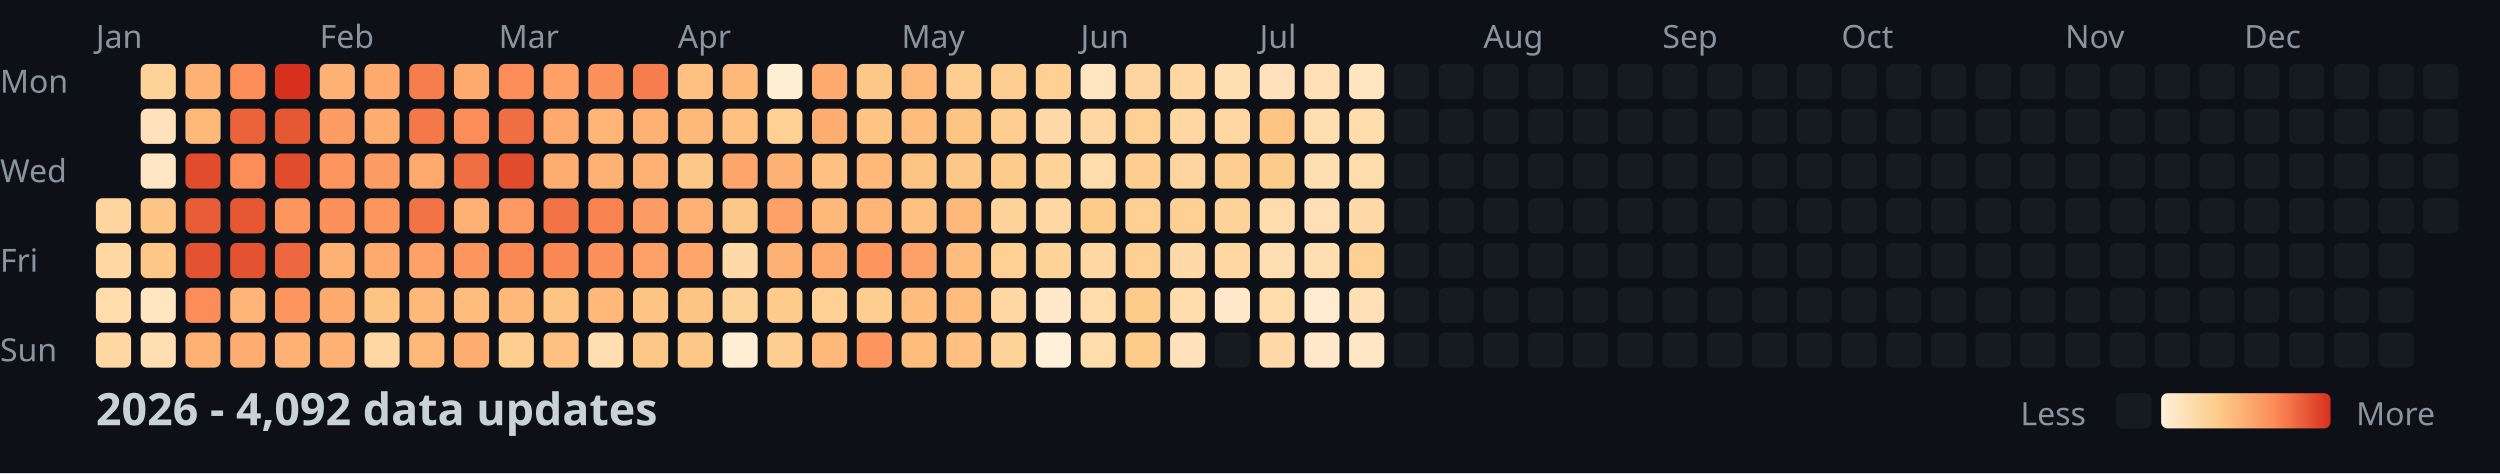
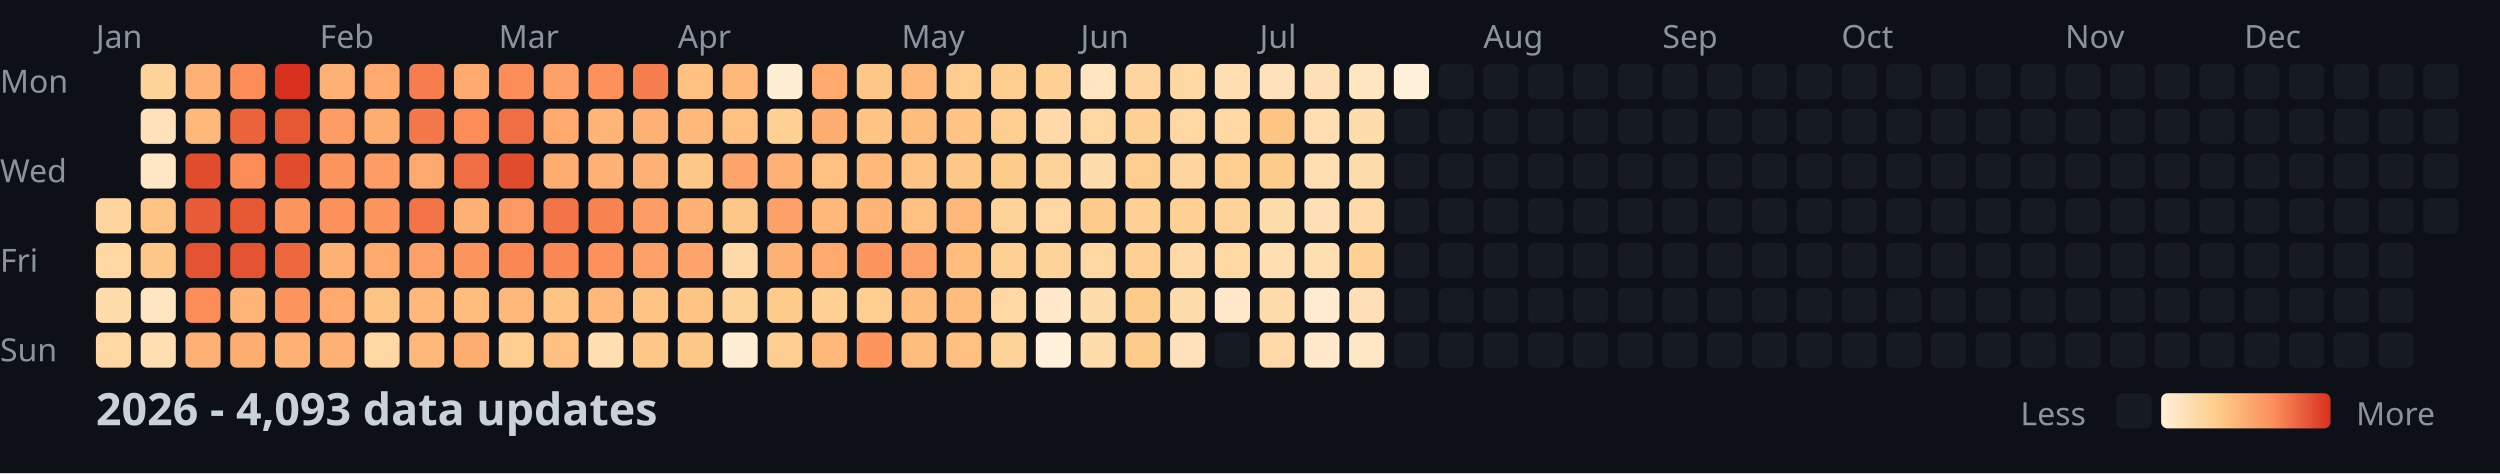
<svg xmlns="http://www.w3.org/2000/svg" width="782" height="148">
  <style>
    .month { font: 10px sans-serif; fill: #8b949e; }
    .day { font: 10px sans-serif; fill: #8b949e; }
    .title { font: bold 14px sans-serif; fill: #c9d1d9; }
    .legend { font: 10px sans-serif; fill: #8b949e; }
  </style>
  <rect width="100%" height="100%" fill="#0d1117" />
  <text x="0" y="29" class="day">Mon</text>
  <text x="0" y="57" class="day">Wed</text>
  <text x="0" y="85" class="day">Fri</text>
  <text x="0" y="113" class="day">Sun</text>
  <text x="30" y="15" class="month">Jan</text>
  <text x="100" y="15" class="month">Feb</text>
  <text x="156" y="15" class="month">Mar</text>
  <text x="212" y="15" class="month">Apr</text>
  <text x="282" y="15" class="month">May</text>
  <text x="338" y="15" class="month">Jun</text>
  <text x="394" y="15" class="month">Jul</text>
  <text x="464" y="15" class="month">Aug</text>
  <text x="520" y="15" class="month">Sep</text>
  <text x="576" y="15" class="month">Oct</text>
  <text x="646" y="15" class="month">Nov</text>
  <text x="702" y="15" class="month">Dec</text>
  <rect x="30" y="62" width="11" height="11" fill="#fed59e" rx="2" />
  <rect x="30" y="76" width="11" height="11" fill="#ffd7a3" rx="2" />
  <rect x="30" y="90" width="11" height="11" fill="#ffdcac" rx="2" />
  <rect x="30" y="104" width="11" height="11" fill="#ffd7a3" rx="2" />
  <rect x="44" y="20" width="11" height="11" fill="#fed399" rx="2" />
  <rect x="44" y="34" width="11" height="11" fill="#ffe2bb" rx="2" />
  <rect x="44" y="48" width="11" height="11" fill="#ffe7c5" rx="2" />
  <rect x="44" y="62" width="11" height="11" fill="#fdc484" rx="2" />
  <rect x="44" y="76" width="11" height="11" fill="#fdc887" rx="2" />
  <rect x="44" y="90" width="11" height="11" fill="#ffe5c0" rx="2" />
  <rect x="44" y="104" width="11" height="11" fill="#ffdeb1" rx="2" />
  <rect x="58" y="20" width="11" height="11" fill="#feb174" rx="2" />
  <rect x="58" y="34" width="11" height="11" fill="#feb97a" rx="2" />
  <rect x="58" y="48" width="11" height="11" fill="#e14c2d" rx="2" />
  <rect x="58" y="62" width="11" height="11" fill="#e85d38" rx="2" />
  <rect x="58" y="76" width="11" height="11" fill="#e35231" rx="2" />
  <rect x="58" y="90" width="11" height="11" fill="#fc8d59" rx="2" />
  <rect x="58" y="104" width="11" height="11" fill="#feb174" rx="2" />
  <rect x="72" y="20" width="11" height="11" fill="#fc8d59" rx="2" />
  <rect x="72" y="34" width="11" height="11" fill="#eb633b" rx="2" />
  <rect x="72" y="48" width="11" height="11" fill="#fc8d59" rx="2" />
  <rect x="72" y="62" width="11" height="11" fill="#e65834" rx="2" />
  <rect x="72" y="76" width="11" height="11" fill="#e35231" rx="2" />
  <rect x="72" y="90" width="11" height="11" fill="#feb577" rx="2" />
  <rect x="72" y="104" width="11" height="11" fill="#fead71" rx="2" />
  <rect x="86" y="20" width="11" height="11" fill="#d7301f" rx="2" />
  <rect x="86" y="34" width="11" height="11" fill="#e65834" rx="2" />
  <rect x="86" y="48" width="11" height="11" fill="#e14c2d" rx="2" />
  <rect x="86" y="62" width="11" height="11" fill="#fd955f" rx="2" />
  <rect x="86" y="76" width="11" height="11" fill="#ed683f" rx="2" />
  <rect x="86" y="90" width="11" height="11" fill="#fd955f" rx="2" />
  <rect x="86" y="104" width="11" height="11" fill="#feb174" rx="2" />
  <rect x="100" y="20" width="11" height="11" fill="#feb174" rx="2" />
  <rect x="100" y="34" width="11" height="11" fill="#fd9d65" rx="2" />
  <rect x="100" y="48" width="11" height="11" fill="#fd955f" rx="2" />
  <rect x="100" y="62" width="11" height="11" fill="#fc915c" rx="2" />
  <rect x="100" y="76" width="11" height="11" fill="#feb174" rx="2" />
  <rect x="100" y="90" width="11" height="11" fill="#fea96e" rx="2" />
  <rect x="100" y="104" width="11" height="11" fill="#feb174" rx="2" />
  <rect x="114" y="20" width="11" height="11" fill="#fea96e" rx="2" />
  <rect x="114" y="34" width="11" height="11" fill="#fead71" rx="2" />
  <rect x="114" y="48" width="11" height="11" fill="#fd9d65" rx="2" />
  <rect x="114" y="62" width="11" height="11" fill="#fd955f" rx="2" />
  <rect x="114" y="76" width="11" height="11" fill="#fea96e" rx="2" />
  <rect x="114" y="90" width="11" height="11" fill="#fdc484" rx="2" />
  <rect x="114" y="104" width="11" height="11" fill="#ffd7a3" rx="2" />
  <rect x="128" y="20" width="11" height="11" fill="#f67e4e" rx="2" />
  <rect x="128" y="34" width="11" height="11" fill="#f4784a" rx="2" />
  <rect x="128" y="48" width="11" height="11" fill="#fea96e" rx="2" />
  <rect x="128" y="62" width="11" height="11" fill="#f17346" rx="2" />
  <rect x="128" y="76" width="11" height="11" fill="#fda168" rx="2" />
  <rect x="128" y="90" width="11" height="11" fill="#feb97a" rx="2" />
  <rect x="128" y="104" width="11" height="11" fill="#feb97a" rx="2" />
  <rect x="142" y="20" width="11" height="11" fill="#fea96e" rx="2" />
  <rect x="142" y="34" width="11" height="11" fill="#fc8d59" rx="2" />
  <rect x="142" y="48" width="11" height="11" fill="#ef6e43" rx="2" />
  <rect x="142" y="62" width="11" height="11" fill="#feb174" rx="2" />
  <rect x="142" y="76" width="11" height="11" fill="#fd955f" rx="2" />
  <rect x="142" y="90" width="11" height="11" fill="#febd7d" rx="2" />
  <rect x="142" y="104" width="11" height="11" fill="#fead71" rx="2" />
  <rect x="156" y="20" width="11" height="11" fill="#fc8d59" rx="2" />
  <rect x="156" y="34" width="11" height="11" fill="#ef6e43" rx="2" />
  <rect x="156" y="48" width="11" height="11" fill="#e14c2d" rx="2" />
  <rect x="156" y="62" width="11" height="11" fill="#fd9962" rx="2" />
  <rect x="156" y="76" width="11" height="11" fill="#fa8855" rx="2" />
  <rect x="156" y="90" width="11" height="11" fill="#feb97a" rx="2" />
  <rect x="156" y="104" width="11" height="11" fill="#fdce8f" rx="2" />
  <rect x="170" y="20" width="11" height="11" fill="#fda168" rx="2" />
  <rect x="170" y="34" width="11" height="11" fill="#fea96e" rx="2" />
  <rect x="170" y="48" width="11" height="11" fill="#fead71" rx="2" />
  <rect x="170" y="62" width="11" height="11" fill="#f17346" rx="2" />
  <rect x="170" y="76" width="11" height="11" fill="#fa8855" rx="2" />
  <rect x="170" y="90" width="11" height="11" fill="#fdc484" rx="2" />
  <rect x="170" y="104" width="11" height="11" fill="#fec181" rx="2" />
  <rect x="184" y="20" width="11" height="11" fill="#fc915c" rx="2" />
  <rect x="184" y="34" width="11" height="11" fill="#feb577" rx="2" />
  <rect x="184" y="48" width="11" height="11" fill="#feb174" rx="2" />
  <rect x="184" y="62" width="11" height="11" fill="#f88351" rx="2" />
  <rect x="184" y="76" width="11" height="11" fill="#fc915c" rx="2" />
  <rect x="184" y="90" width="11" height="11" fill="#feb97a" rx="2" />
  <rect x="184" y="104" width="11" height="11" fill="#ffdeb1" rx="2" />
  <rect x="198" y="20" width="11" height="11" fill="#f67e4e" rx="2" />
  <rect x="198" y="34" width="11" height="11" fill="#feb174" rx="2" />
  <rect x="198" y="48" width="11" height="11" fill="#feb174" rx="2" />
  <rect x="198" y="62" width="11" height="11" fill="#fd9d65" rx="2" />
  <rect x="198" y="76" width="11" height="11" fill="#fda168" rx="2" />
  <rect x="198" y="90" width="11" height="11" fill="#fdc484" rx="2" />
  <rect x="198" y="104" width="11" height="11" fill="#fdc887" rx="2" />
  <rect x="212" y="20" width="11" height="11" fill="#fec181" rx="2" />
  <rect x="212" y="34" width="11" height="11" fill="#feb97a" rx="2" />
  <rect x="212" y="48" width="11" height="11" fill="#fdc887" rx="2" />
  <rect x="212" y="62" width="11" height="11" fill="#feb174" rx="2" />
  <rect x="212" y="76" width="11" height="11" fill="#fea56b" rx="2" />
  <rect x="212" y="90" width="11" height="11" fill="#fdc484" rx="2" />
  <rect x="212" y="104" width="11" height="11" fill="#fdc887" rx="2" />
  <rect x="226" y="20" width="11" height="11" fill="#feb97a" rx="2" />
  <rect x="226" y="34" width="11" height="11" fill="#fec181" rx="2" />
  <rect x="226" y="48" width="11" height="11" fill="#fea56b" rx="2" />
  <rect x="226" y="62" width="11" height="11" fill="#fdc887" rx="2" />
  <rect x="226" y="76" width="11" height="11" fill="#ffd9a7" rx="2" />
  <rect x="226" y="90" width="11" height="11" fill="#fed399" rx="2" />
  <rect x="226" y="104" width="11" height="11" fill="#feeed4" rx="2" />
  <rect x="240" y="20" width="11" height="11" fill="#feeed4" rx="2" />
  <rect x="240" y="34" width="11" height="11" fill="#fed094" rx="2" />
  <rect x="240" y="48" width="11" height="11" fill="#feb174" rx="2" />
  <rect x="240" y="62" width="11" height="11" fill="#fda168" rx="2" />
  <rect x="240" y="76" width="11" height="11" fill="#feb174" rx="2" />
  <rect x="240" y="90" width="11" height="11" fill="#fdcc8a" rx="2" />
  <rect x="240" y="104" width="11" height="11" fill="#fdce8f" rx="2" />
  <rect x="254" y="20" width="11" height="11" fill="#fea96e" rx="2" />
  <rect x="254" y="34" width="11" height="11" fill="#fead71" rx="2" />
  <rect x="254" y="48" width="11" height="11" fill="#fec181" rx="2" />
  <rect x="254" y="62" width="11" height="11" fill="#feb97a" rx="2" />
  <rect x="254" y="76" width="11" height="11" fill="#fea96e" rx="2" />
  <rect x="254" y="90" width="11" height="11" fill="#fed094" rx="2" />
  <rect x="254" y="104" width="11" height="11" fill="#feb97a" rx="2" />
  <rect x="268" y="20" width="11" height="11" fill="#fdc887" rx="2" />
  <rect x="268" y="34" width="11" height="11" fill="#fdc484" rx="2" />
  <rect x="268" y="48" width="11" height="11" fill="#feb97a" rx="2" />
  <rect x="268" y="62" width="11" height="11" fill="#feb577" rx="2" />
  <rect x="268" y="76" width="11" height="11" fill="#fd955f" rx="2" />
  <rect x="268" y="90" width="11" height="11" fill="#fdce8f" rx="2" />
  <rect x="268" y="104" width="11" height="11" fill="#fd955f" rx="2" />
  <rect x="282" y="20" width="11" height="11" fill="#feb97a" rx="2" />
  <rect x="282" y="34" width="11" height="11" fill="#febd7d" rx="2" />
  <rect x="282" y="48" width="11" height="11" fill="#fdc484" rx="2" />
  <rect x="282" y="62" width="11" height="11" fill="#fec181" rx="2" />
  <rect x="282" y="76" width="11" height="11" fill="#fda168" rx="2" />
  <rect x="282" y="90" width="11" height="11" fill="#febd7d" rx="2" />
  <rect x="282" y="104" width="11" height="11" fill="#febd7d" rx="2" />
  <rect x="296" y="20" width="11" height="11" fill="#fdce8f" rx="2" />
  <rect x="296" y="34" width="11" height="11" fill="#fdc484" rx="2" />
  <rect x="296" y="48" width="11" height="11" fill="#fdc887" rx="2" />
  <rect x="296" y="62" width="11" height="11" fill="#feb97a" rx="2" />
  <rect x="296" y="76" width="11" height="11" fill="#febd7d" rx="2" />
  <rect x="296" y="90" width="11" height="11" fill="#febd7d" rx="2" />
  <rect x="296" y="104" width="11" height="11" fill="#fec181" rx="2" />
  <rect x="310" y="20" width="11" height="11" fill="#fdce8f" rx="2" />
  <rect x="310" y="34" width="11" height="11" fill="#fdce8f" rx="2" />
  <rect x="310" y="48" width="11" height="11" fill="#fdcc8a" rx="2" />
  <rect x="310" y="62" width="11" height="11" fill="#fed399" rx="2" />
  <rect x="310" y="76" width="11" height="11" fill="#fed094" rx="2" />
  <rect x="310" y="90" width="11" height="11" fill="#ffd7a3" rx="2" />
  <rect x="310" y="104" width="11" height="11" fill="#fed399" rx="2" />
  <rect x="324" y="20" width="11" height="11" fill="#fed094" rx="2" />
  <rect x="324" y="34" width="11" height="11" fill="#ffd9a7" rx="2" />
  <rect x="324" y="48" width="11" height="11" fill="#fed399" rx="2" />
  <rect x="324" y="62" width="11" height="11" fill="#ffd7a3" rx="2" />
  <rect x="324" y="76" width="11" height="11" fill="#fed399" rx="2" />
  <rect x="324" y="90" width="11" height="11" fill="#ffe9ca" rx="2" />
  <rect x="324" y="104" width="11" height="11" fill="#fef0d9" rx="2" />
  <rect x="338" y="20" width="11" height="11" fill="#ffe5c0" rx="2" />
  <rect x="338" y="34" width="11" height="11" fill="#ffd7a3" rx="2" />
  <rect x="338" y="48" width="11" height="11" fill="#ffdcac" rx="2" />
  <rect x="338" y="62" width="11" height="11" fill="#fdcc8a" rx="2" />
  <rect x="338" y="76" width="11" height="11" fill="#ffd7a3" rx="2" />
  <rect x="338" y="90" width="11" height="11" fill="#ffdcac" rx="2" />
  <rect x="338" y="104" width="11" height="11" fill="#ffdcac" rx="2" />
  <rect x="352" y="20" width="11" height="11" fill="#fed59e" rx="2" />
  <rect x="352" y="34" width="11" height="11" fill="#fed094" rx="2" />
  <rect x="352" y="48" width="11" height="11" fill="#fdce8f" rx="2" />
  <rect x="352" y="62" width="11" height="11" fill="#fed094" rx="2" />
  <rect x="352" y="76" width="11" height="11" fill="#fed094" rx="2" />
  <rect x="352" y="90" width="11" height="11" fill="#fdcc8a" rx="2" />
  <rect x="352" y="104" width="11" height="11" fill="#fdcc8a" rx="2" />
  <rect x="366" y="20" width="11" height="11" fill="#ffd7a3" rx="2" />
  <rect x="366" y="34" width="11" height="11" fill="#ffd7a3" rx="2" />
  <rect x="366" y="48" width="11" height="11" fill="#fed59e" rx="2" />
  <rect x="366" y="62" width="11" height="11" fill="#fed094" rx="2" />
  <rect x="366" y="76" width="11" height="11" fill="#ffd9a7" rx="2" />
  <rect x="366" y="90" width="11" height="11" fill="#ffdcac" rx="2" />
  <rect x="366" y="104" width="11" height="11" fill="#ffe2bb" rx="2" />
  <rect x="380" y="20" width="11" height="11" fill="#ffdeb1" rx="2" />
  <rect x="380" y="34" width="11" height="11" fill="#ffd7a3" rx="2" />
  <rect x="380" y="48" width="11" height="11" fill="#fdce8f" rx="2" />
  <rect x="380" y="62" width="11" height="11" fill="#fed399" rx="2" />
  <rect x="380" y="76" width="11" height="11" fill="#ffd7a3" rx="2" />
  <rect x="380" y="90" width="11" height="11" fill="#ffe9ca" rx="2" />
  <rect x="380" y="104" width="11" height="11" fill="#161b22" rx="2" />
  <rect x="394" y="20" width="11" height="11" fill="#ffe2bb" rx="2" />
  <rect x="394" y="34" width="11" height="11" fill="#fdc484" rx="2" />
  <rect x="394" y="48" width="11" height="11" fill="#fdcc8a" rx="2" />
  <rect x="394" y="62" width="11" height="11" fill="#ffdcac" rx="2" />
  <rect x="394" y="76" width="11" height="11" fill="#ffdeb1" rx="2" />
  <rect x="394" y="90" width="11" height="11" fill="#ffdcac" rx="2" />
  <rect x="394" y="104" width="11" height="11" fill="#ffd9a7" rx="2" />
  <rect x="408" y="20" width="11" height="11" fill="#ffe0b6" rx="2" />
  <rect x="408" y="34" width="11" height="11" fill="#ffdeb1" rx="2" />
  <rect x="408" y="48" width="11" height="11" fill="#ffdeb1" rx="2" />
  <rect x="408" y="62" width="11" height="11" fill="#ffe0b6" rx="2" />
  <rect x="408" y="76" width="11" height="11" fill="#ffdeb1" rx="2" />
  <rect x="408" y="90" width="11" height="11" fill="#ffebcf" rx="2" />
  <rect x="408" y="104" width="11" height="11" fill="#ffe9ca" rx="2" />
  <rect x="422" y="20" width="11" height="11" fill="#ffe5c0" rx="2" />
  <rect x="422" y="34" width="11" height="11" fill="#ffdcac" rx="2" />
  <rect x="422" y="48" width="11" height="11" fill="#ffdcac" rx="2" />
  <rect x="422" y="62" width="11" height="11" fill="#ffd9a7" rx="2" />
  <rect x="422" y="76" width="11" height="11" fill="#fed094" rx="2" />
  <rect x="422" y="90" width="11" height="11" fill="#ffe0b6" rx="2" />
  <rect x="422" y="104" width="11" height="11" fill="#ffe7c5" rx="2" />
-   <rect x="436" y="20" width="11" height="11" fill="#161b22" rx="2" />
+   <rect x="436" y="20" width="11" height="11" fill="#fef0d9" rx="2" />
  <rect x="436" y="34" width="11" height="11" fill="#161b22" rx="2" />
  <rect x="436" y="48" width="11" height="11" fill="#161b22" rx="2" />
  <rect x="436" y="62" width="11" height="11" fill="#161b22" rx="2" />
  <rect x="436" y="76" width="11" height="11" fill="#161b22" rx="2" />
  <rect x="436" y="90" width="11" height="11" fill="#161b22" rx="2" />
  <rect x="436" y="104" width="11" height="11" fill="#161b22" rx="2" />
  <rect x="450" y="20" width="11" height="11" fill="#161b22" rx="2" />
  <rect x="450" y="34" width="11" height="11" fill="#161b22" rx="2" />
  <rect x="450" y="48" width="11" height="11" fill="#161b22" rx="2" />
  <rect x="450" y="62" width="11" height="11" fill="#161b22" rx="2" />
  <rect x="450" y="76" width="11" height="11" fill="#161b22" rx="2" />
  <rect x="450" y="90" width="11" height="11" fill="#161b22" rx="2" />
  <rect x="450" y="104" width="11" height="11" fill="#161b22" rx="2" />
  <rect x="464" y="20" width="11" height="11" fill="#161b22" rx="2" />
  <rect x="464" y="34" width="11" height="11" fill="#161b22" rx="2" />
  <rect x="464" y="48" width="11" height="11" fill="#161b22" rx="2" />
  <rect x="464" y="62" width="11" height="11" fill="#161b22" rx="2" />
  <rect x="464" y="76" width="11" height="11" fill="#161b22" rx="2" />
  <rect x="464" y="90" width="11" height="11" fill="#161b22" rx="2" />
  <rect x="464" y="104" width="11" height="11" fill="#161b22" rx="2" />
  <rect x="478" y="20" width="11" height="11" fill="#161b22" rx="2" />
  <rect x="478" y="34" width="11" height="11" fill="#161b22" rx="2" />
  <rect x="478" y="48" width="11" height="11" fill="#161b22" rx="2" />
  <rect x="478" y="62" width="11" height="11" fill="#161b22" rx="2" />
  <rect x="478" y="76" width="11" height="11" fill="#161b22" rx="2" />
  <rect x="478" y="90" width="11" height="11" fill="#161b22" rx="2" />
  <rect x="478" y="104" width="11" height="11" fill="#161b22" rx="2" />
  <rect x="492" y="20" width="11" height="11" fill="#161b22" rx="2" />
  <rect x="492" y="34" width="11" height="11" fill="#161b22" rx="2" />
  <rect x="492" y="48" width="11" height="11" fill="#161b22" rx="2" />
  <rect x="492" y="62" width="11" height="11" fill="#161b22" rx="2" />
  <rect x="492" y="76" width="11" height="11" fill="#161b22" rx="2" />
  <rect x="492" y="90" width="11" height="11" fill="#161b22" rx="2" />
  <rect x="492" y="104" width="11" height="11" fill="#161b22" rx="2" />
  <rect x="506" y="20" width="11" height="11" fill="#161b22" rx="2" />
  <rect x="506" y="34" width="11" height="11" fill="#161b22" rx="2" />
  <rect x="506" y="48" width="11" height="11" fill="#161b22" rx="2" />
  <rect x="506" y="62" width="11" height="11" fill="#161b22" rx="2" />
  <rect x="506" y="76" width="11" height="11" fill="#161b22" rx="2" />
  <rect x="506" y="90" width="11" height="11" fill="#161b22" rx="2" />
  <rect x="506" y="104" width="11" height="11" fill="#161b22" rx="2" />
  <rect x="520" y="20" width="11" height="11" fill="#161b22" rx="2" />
  <rect x="520" y="34" width="11" height="11" fill="#161b22" rx="2" />
  <rect x="520" y="48" width="11" height="11" fill="#161b22" rx="2" />
  <rect x="520" y="62" width="11" height="11" fill="#161b22" rx="2" />
  <rect x="520" y="76" width="11" height="11" fill="#161b22" rx="2" />
  <rect x="520" y="90" width="11" height="11" fill="#161b22" rx="2" />
  <rect x="520" y="104" width="11" height="11" fill="#161b22" rx="2" />
  <rect x="534" y="20" width="11" height="11" fill="#161b22" rx="2" />
  <rect x="534" y="34" width="11" height="11" fill="#161b22" rx="2" />
  <rect x="534" y="48" width="11" height="11" fill="#161b22" rx="2" />
  <rect x="534" y="62" width="11" height="11" fill="#161b22" rx="2" />
  <rect x="534" y="76" width="11" height="11" fill="#161b22" rx="2" />
  <rect x="534" y="90" width="11" height="11" fill="#161b22" rx="2" />
  <rect x="534" y="104" width="11" height="11" fill="#161b22" rx="2" />
  <rect x="548" y="20" width="11" height="11" fill="#161b22" rx="2" />
  <rect x="548" y="34" width="11" height="11" fill="#161b22" rx="2" />
  <rect x="548" y="48" width="11" height="11" fill="#161b22" rx="2" />
  <rect x="548" y="62" width="11" height="11" fill="#161b22" rx="2" />
  <rect x="548" y="76" width="11" height="11" fill="#161b22" rx="2" />
  <rect x="548" y="90" width="11" height="11" fill="#161b22" rx="2" />
  <rect x="548" y="104" width="11" height="11" fill="#161b22" rx="2" />
  <rect x="562" y="20" width="11" height="11" fill="#161b22" rx="2" />
  <rect x="562" y="34" width="11" height="11" fill="#161b22" rx="2" />
  <rect x="562" y="48" width="11" height="11" fill="#161b22" rx="2" />
  <rect x="562" y="62" width="11" height="11" fill="#161b22" rx="2" />
  <rect x="562" y="76" width="11" height="11" fill="#161b22" rx="2" />
  <rect x="562" y="90" width="11" height="11" fill="#161b22" rx="2" />
  <rect x="562" y="104" width="11" height="11" fill="#161b22" rx="2" />
  <rect x="576" y="20" width="11" height="11" fill="#161b22" rx="2" />
  <rect x="576" y="34" width="11" height="11" fill="#161b22" rx="2" />
  <rect x="576" y="48" width="11" height="11" fill="#161b22" rx="2" />
  <rect x="576" y="62" width="11" height="11" fill="#161b22" rx="2" />
  <rect x="576" y="76" width="11" height="11" fill="#161b22" rx="2" />
  <rect x="576" y="90" width="11" height="11" fill="#161b22" rx="2" />
  <rect x="576" y="104" width="11" height="11" fill="#161b22" rx="2" />
  <rect x="590" y="20" width="11" height="11" fill="#161b22" rx="2" />
  <rect x="590" y="34" width="11" height="11" fill="#161b22" rx="2" />
  <rect x="590" y="48" width="11" height="11" fill="#161b22" rx="2" />
  <rect x="590" y="62" width="11" height="11" fill="#161b22" rx="2" />
  <rect x="590" y="76" width="11" height="11" fill="#161b22" rx="2" />
  <rect x="590" y="90" width="11" height="11" fill="#161b22" rx="2" />
  <rect x="590" y="104" width="11" height="11" fill="#161b22" rx="2" />
  <rect x="604" y="20" width="11" height="11" fill="#161b22" rx="2" />
  <rect x="604" y="34" width="11" height="11" fill="#161b22" rx="2" />
  <rect x="604" y="48" width="11" height="11" fill="#161b22" rx="2" />
  <rect x="604" y="62" width="11" height="11" fill="#161b22" rx="2" />
  <rect x="604" y="76" width="11" height="11" fill="#161b22" rx="2" />
  <rect x="604" y="90" width="11" height="11" fill="#161b22" rx="2" />
  <rect x="604" y="104" width="11" height="11" fill="#161b22" rx="2" />
  <rect x="618" y="20" width="11" height="11" fill="#161b22" rx="2" />
  <rect x="618" y="34" width="11" height="11" fill="#161b22" rx="2" />
  <rect x="618" y="48" width="11" height="11" fill="#161b22" rx="2" />
  <rect x="618" y="62" width="11" height="11" fill="#161b22" rx="2" />
  <rect x="618" y="76" width="11" height="11" fill="#161b22" rx="2" />
  <rect x="618" y="90" width="11" height="11" fill="#161b22" rx="2" />
  <rect x="618" y="104" width="11" height="11" fill="#161b22" rx="2" />
  <rect x="632" y="20" width="11" height="11" fill="#161b22" rx="2" />
  <rect x="632" y="34" width="11" height="11" fill="#161b22" rx="2" />
  <rect x="632" y="48" width="11" height="11" fill="#161b22" rx="2" />
  <rect x="632" y="62" width="11" height="11" fill="#161b22" rx="2" />
  <rect x="632" y="76" width="11" height="11" fill="#161b22" rx="2" />
  <rect x="632" y="90" width="11" height="11" fill="#161b22" rx="2" />
  <rect x="632" y="104" width="11" height="11" fill="#161b22" rx="2" />
  <rect x="646" y="20" width="11" height="11" fill="#161b22" rx="2" />
  <rect x="646" y="34" width="11" height="11" fill="#161b22" rx="2" />
  <rect x="646" y="48" width="11" height="11" fill="#161b22" rx="2" />
  <rect x="646" y="62" width="11" height="11" fill="#161b22" rx="2" />
  <rect x="646" y="76" width="11" height="11" fill="#161b22" rx="2" />
  <rect x="646" y="90" width="11" height="11" fill="#161b22" rx="2" />
  <rect x="646" y="104" width="11" height="11" fill="#161b22" rx="2" />
  <rect x="660" y="20" width="11" height="11" fill="#161b22" rx="2" />
  <rect x="660" y="34" width="11" height="11" fill="#161b22" rx="2" />
  <rect x="660" y="48" width="11" height="11" fill="#161b22" rx="2" />
  <rect x="660" y="62" width="11" height="11" fill="#161b22" rx="2" />
  <rect x="660" y="76" width="11" height="11" fill="#161b22" rx="2" />
  <rect x="660" y="90" width="11" height="11" fill="#161b22" rx="2" />
  <rect x="660" y="104" width="11" height="11" fill="#161b22" rx="2" />
  <rect x="674" y="20" width="11" height="11" fill="#161b22" rx="2" />
  <rect x="674" y="34" width="11" height="11" fill="#161b22" rx="2" />
  <rect x="674" y="48" width="11" height="11" fill="#161b22" rx="2" />
  <rect x="674" y="62" width="11" height="11" fill="#161b22" rx="2" />
  <rect x="674" y="76" width="11" height="11" fill="#161b22" rx="2" />
  <rect x="674" y="90" width="11" height="11" fill="#161b22" rx="2" />
  <rect x="674" y="104" width="11" height="11" fill="#161b22" rx="2" />
  <rect x="688" y="20" width="11" height="11" fill="#161b22" rx="2" />
  <rect x="688" y="34" width="11" height="11" fill="#161b22" rx="2" />
  <rect x="688" y="48" width="11" height="11" fill="#161b22" rx="2" />
  <rect x="688" y="62" width="11" height="11" fill="#161b22" rx="2" />
  <rect x="688" y="76" width="11" height="11" fill="#161b22" rx="2" />
  <rect x="688" y="90" width="11" height="11" fill="#161b22" rx="2" />
  <rect x="688" y="104" width="11" height="11" fill="#161b22" rx="2" />
  <rect x="702" y="20" width="11" height="11" fill="#161b22" rx="2" />
  <rect x="702" y="34" width="11" height="11" fill="#161b22" rx="2" />
  <rect x="702" y="48" width="11" height="11" fill="#161b22" rx="2" />
  <rect x="702" y="62" width="11" height="11" fill="#161b22" rx="2" />
  <rect x="702" y="76" width="11" height="11" fill="#161b22" rx="2" />
  <rect x="702" y="90" width="11" height="11" fill="#161b22" rx="2" />
  <rect x="702" y="104" width="11" height="11" fill="#161b22" rx="2" />
  <rect x="716" y="20" width="11" height="11" fill="#161b22" rx="2" />
  <rect x="716" y="34" width="11" height="11" fill="#161b22" rx="2" />
  <rect x="716" y="48" width="11" height="11" fill="#161b22" rx="2" />
  <rect x="716" y="62" width="11" height="11" fill="#161b22" rx="2" />
  <rect x="716" y="76" width="11" height="11" fill="#161b22" rx="2" />
  <rect x="716" y="90" width="11" height="11" fill="#161b22" rx="2" />
  <rect x="716" y="104" width="11" height="11" fill="#161b22" rx="2" />
  <rect x="730" y="20" width="11" height="11" fill="#161b22" rx="2" />
  <rect x="730" y="34" width="11" height="11" fill="#161b22" rx="2" />
  <rect x="730" y="48" width="11" height="11" fill="#161b22" rx="2" />
  <rect x="730" y="62" width="11" height="11" fill="#161b22" rx="2" />
  <rect x="730" y="76" width="11" height="11" fill="#161b22" rx="2" />
  <rect x="730" y="90" width="11" height="11" fill="#161b22" rx="2" />
  <rect x="730" y="104" width="11" height="11" fill="#161b22" rx="2" />
  <rect x="744" y="20" width="11" height="11" fill="#161b22" rx="2" />
  <rect x="744" y="34" width="11" height="11" fill="#161b22" rx="2" />
  <rect x="744" y="48" width="11" height="11" fill="#161b22" rx="2" />
  <rect x="744" y="62" width="11" height="11" fill="#161b22" rx="2" />
  <rect x="744" y="76" width="11" height="11" fill="#161b22" rx="2" />
  <rect x="744" y="90" width="11" height="11" fill="#161b22" rx="2" />
  <rect x="744" y="104" width="11" height="11" fill="#161b22" rx="2" />
  <rect x="758" y="20" width="11" height="11" fill="#161b22" rx="2" />
  <rect x="758" y="34" width="11" height="11" fill="#161b22" rx="2" />
  <rect x="758" y="48" width="11" height="11" fill="#161b22" rx="2" />
  <rect x="758" y="62" width="11" height="11" fill="#161b22" rx="2" />
-   <text x="30" y="133" class="title">2026 - 4,092 data updates</text>
+   <text x="30" y="133" class="title">2026 - 4,093 data updates</text>
  <defs>
    <linearGradient id="legend-gradient" x1="0" y1="0" x2="1" y2="0">
      <stop offset="0%" stop-color="#fef0d9" />
      <stop offset="33.333%" stop-color="#fdcc8a" />
      <stop offset="66.667%" stop-color="#fc8d59" />
      <stop offset="100%" stop-color="#d7301f" />
    </linearGradient>
  </defs>
  <text x="632" y="133" class="legend">Less</text>
  <rect x="662" y="123" width="11" height="11" fill="#161b22" rx="2" />
  <rect x="676" y="123" width="53" height="11" fill="url(#legend-gradient)" rx="2" />
  <text x="737" y="133" class="legend">More</text>
</svg>
